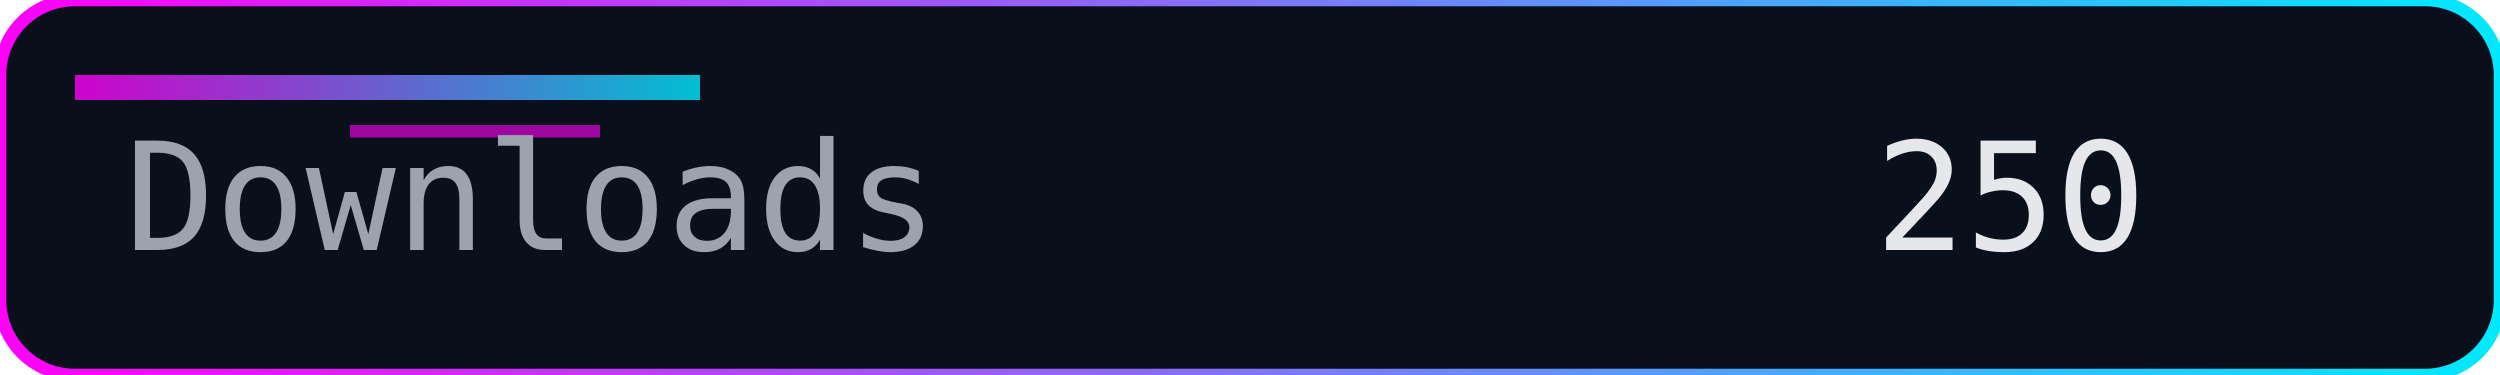
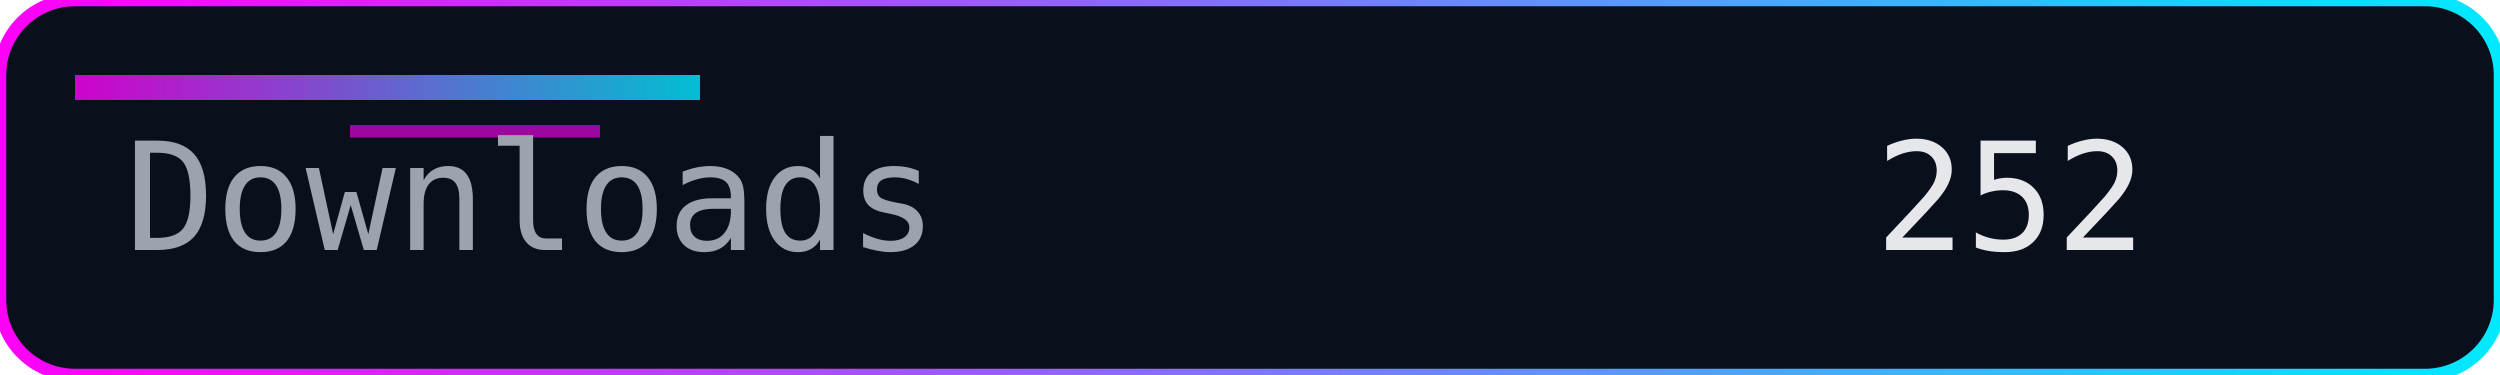
<svg xmlns="http://www.w3.org/2000/svg" width="200" height="30" role="img" aria-label="Downloads">
  <defs>
    <linearGradient id="accent" x1="0" y1="0" x2="1" y2="0">
      <stop offset="0%" stop-color="#ff00f7" />
      <stop offset="100%" stop-color="#00eaff" />
    </linearGradient>
  </defs>
  <rect width="200" height="30" rx="6" fill="#0a0f1c" />
  <rect width="200" height="30" rx="6" fill="none" stroke="url(#accent)" stroke-width="1" />
  <rect x="6" y="6" width="50" height="2" fill="url(#accent)" opacity="0.8" />
  <rect x="28" y="10" width="20" height="1" fill="#ff00f7" opacity="0.6" />
  <g font-family="Consolas, Menlo, monospace" font-size="12">
    <text x="10" y="20" fill="#9ca3af">Downloads</text>
-     <text x="150" y="20" fill="#e5e7eb">250</text>
+     <text x="150" y="20" fill="#e5e7eb">252</text>
  </g>
</svg>
